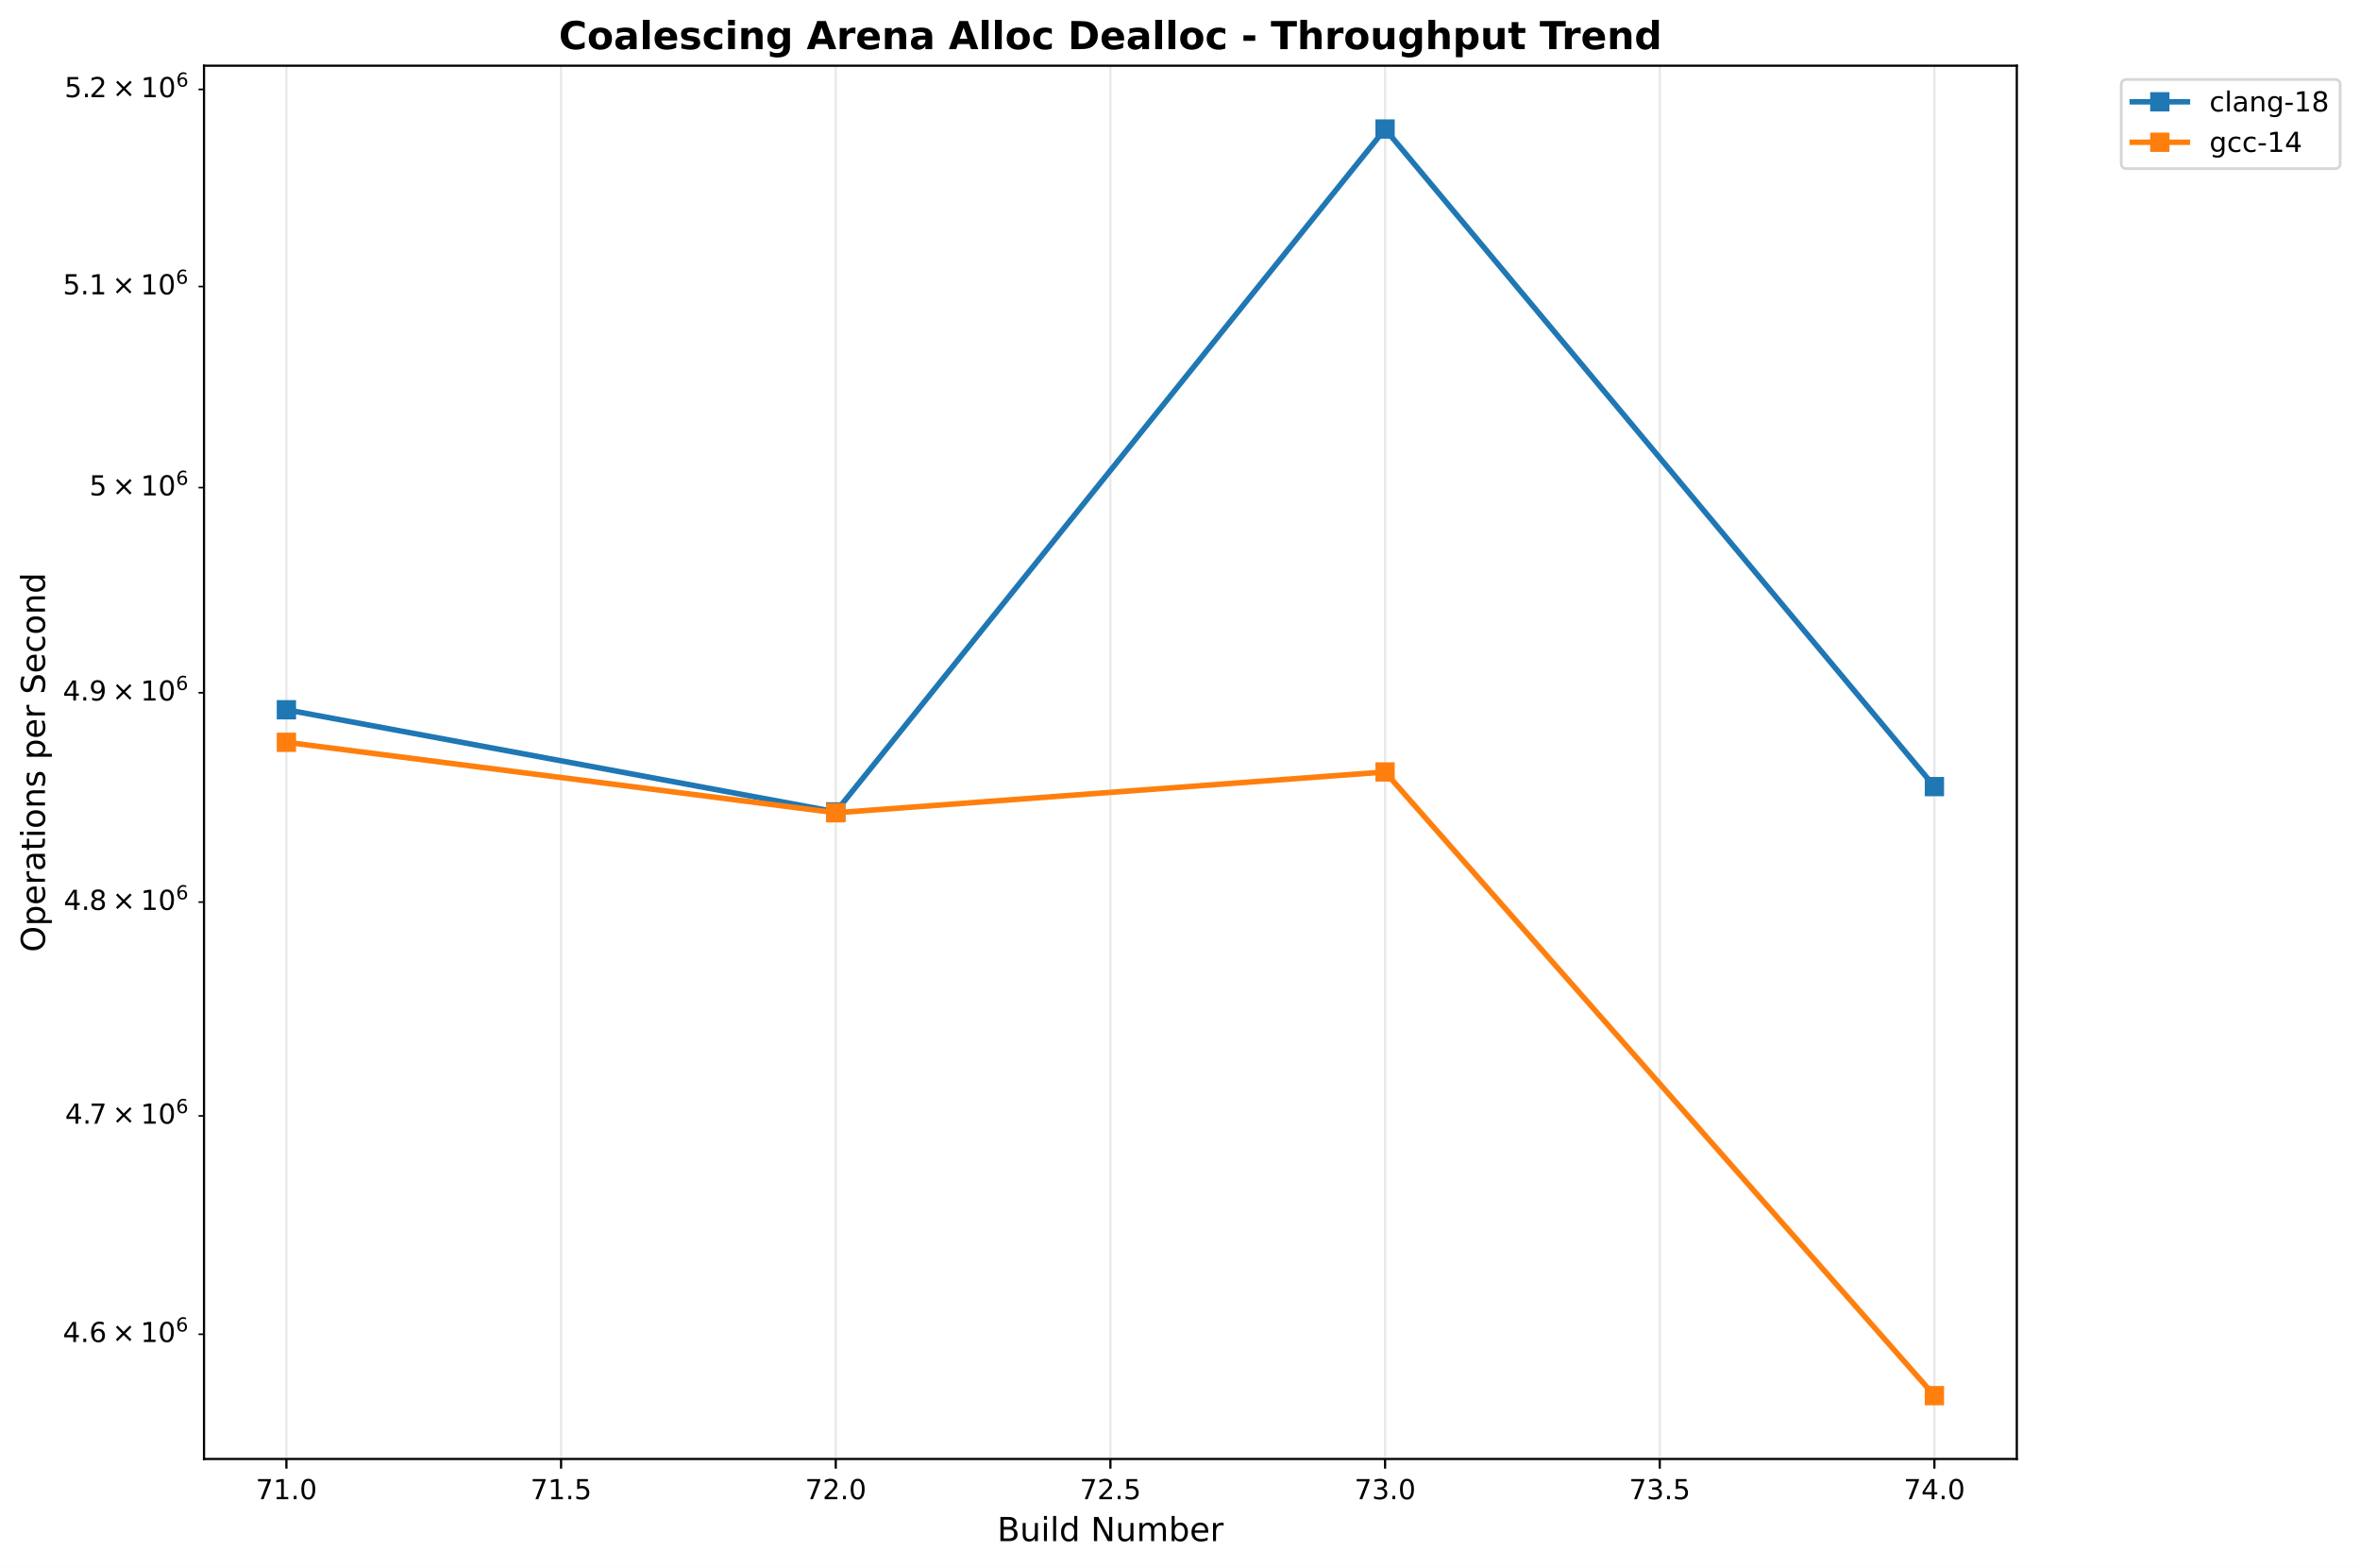
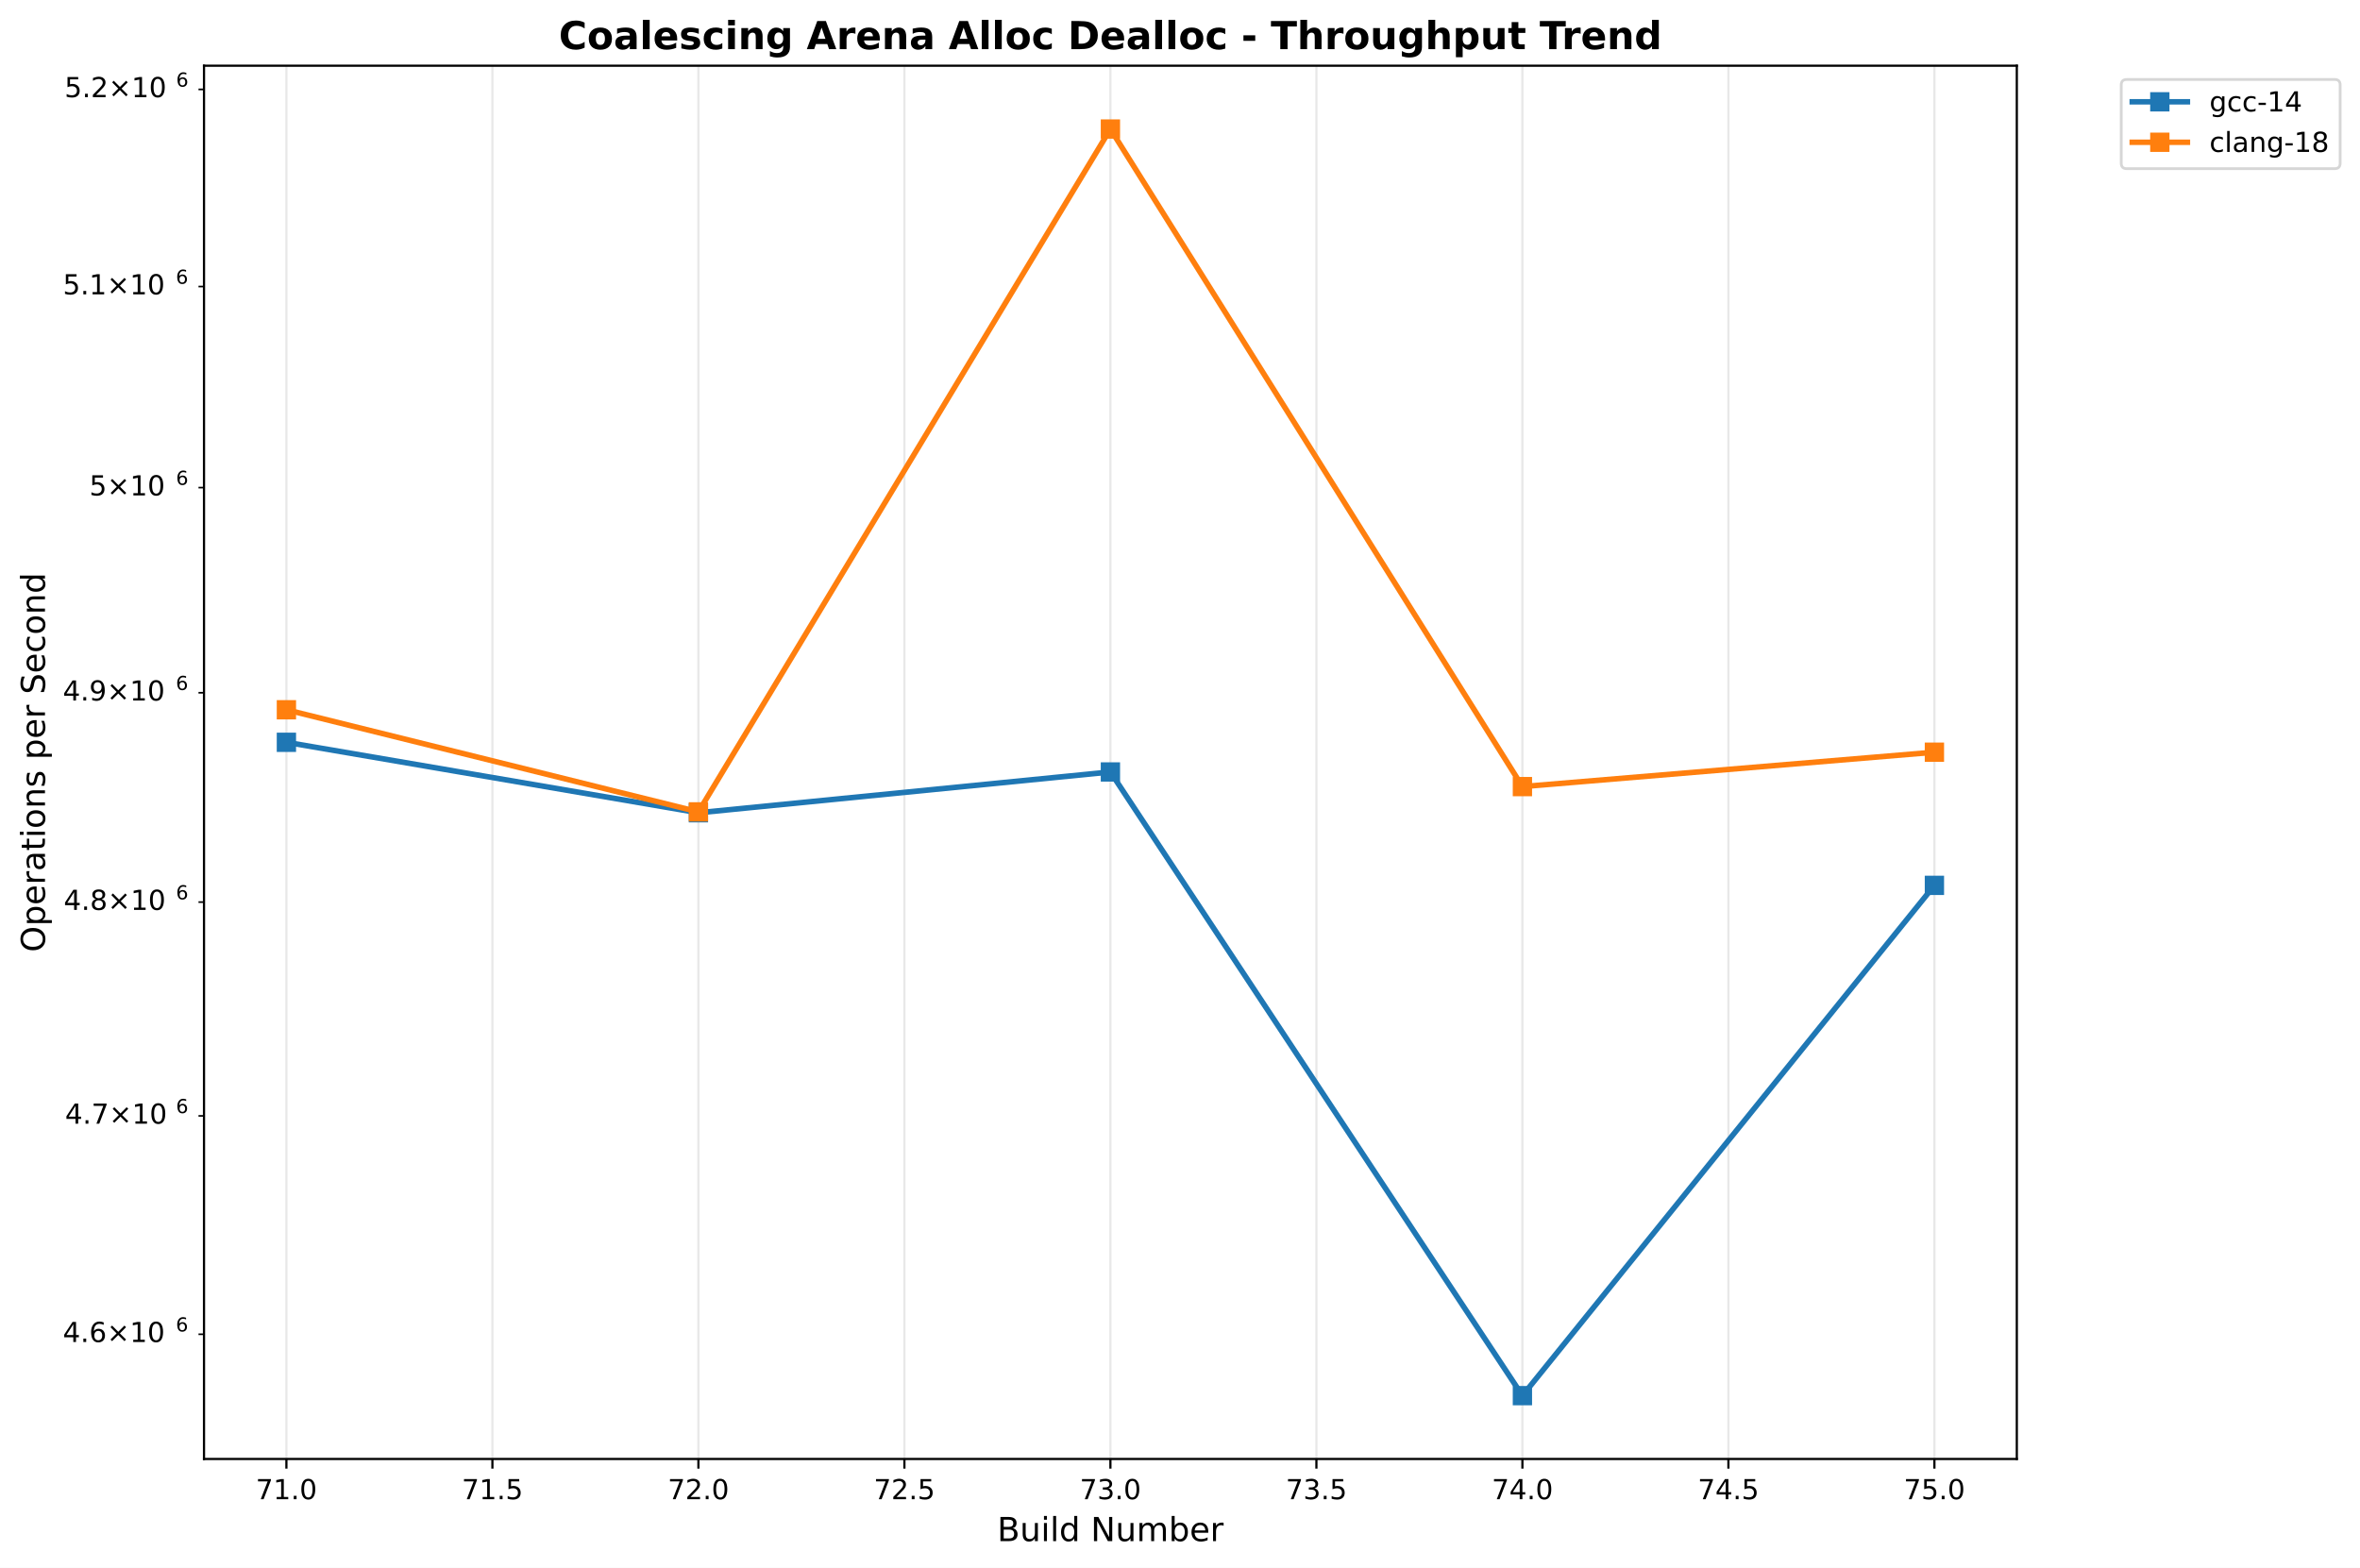
<svg xmlns="http://www.w3.org/2000/svg" xmlns:xlink="http://www.w3.org/1999/xlink" width="856.204pt" height="568.8pt" viewBox="0 0 856.204 568.8" version="1.1">
  <defs>
    <style type="text/css">*{stroke-linejoin: round; stroke-linecap: butt}</style>
  </defs>
  <g id="figure_1">
    <g id="patch_1">
      <path d="M 0 568.8  L 856.204 568.8  L 856.204 0  L 0 0  z " style="fill: #ffffff" />
    </g>
    <g id="axes_1">
      <g id="patch_2">
        <path d="M 74.014 529.308  L 731.697 529.308  L 731.697 23.838  L 74.014 23.838  z " style="fill: #ffffff" />
      </g>
      <g id="matplotlib.axis_1">
        <g id="xtick_1">
          <g id="line2d_1">
-             <path d="M 103.908 529.308  L 103.908 23.838  " clip-path="url(#p45b7b3b3a8)" style="fill: none; stroke: #b0b0b0; stroke-opacity: 0.3; stroke-width: 0.8; stroke-linecap: square" />
+             <path d="M 103.908 529.308  L 103.908 23.838  " clip-path="url(#pcd7dd7c0a5)" style="fill: none; stroke: #b0b0b0; stroke-opacity: 0.3; stroke-width: 0.8; stroke-linecap: square" />
          </g>
          <g id="line2d_2">
            <defs>
-               <path id="m20220e4a1a" d="M 0 0  L 0 3.5  " style="stroke: #000000; stroke-width: 0.8" />
+               <path id="m8c9500dead" d="M 0 0  L 0 3.5  " style="stroke: #000000; stroke-width: 0.8" />
            </defs>
            <g>
-               <use xlink:href="#m20220e4a1a" x="103.908" y="529.308" style="stroke: #000000; stroke-width: 0.8" />
+               <use xlink:href="#m8c9500dead" x="103.908" y="529.308" style="stroke: #000000; stroke-width: 0.8" />
            </g>
          </g>
          <g id="text_1">
-             <text style="font-size: 10px; font-family: 'DejaVu Sans', 'Bitstream Vera Sans', 'Computer Modern Sans Serif', 'Lucida Grande', 'Verdana', 'Geneva', 'Lucid', 'Arial', 'Helvetica', 'Avant Garde', sans-serif; text-anchor: middle" x="103.908" y="543.907" transform="rotate(-0 103.9084 543.9066)">71.0</text>
+             <text style="font: 10px 'DejaVu Sans', 'Bitstream Vera Sans', 'Computer Modern Sans Serif', 'Lucida Grande', 'Verdana', 'Geneva', 'Lucid', 'Arial', 'Helvetica', 'Avant Garde', sans-serif; text-anchor: middle" x="103.908" y="543.907" transform="rotate(-0 103.9084 543.9066)">71.0</text>
          </g>
        </g>
        <g id="xtick_2">
          <g id="line2d_3">
-             <path d="M 203.557 529.308  L 203.557 23.838  " clip-path="url(#p45b7b3b3a8)" style="fill: none; stroke: #b0b0b0; stroke-opacity: 0.3; stroke-width: 0.8; stroke-linecap: square" />
+             <path d="M 178.645 529.308  L 178.645 23.838  " clip-path="url(#pcd7dd7c0a5)" style="fill: none; stroke: #b0b0b0; stroke-opacity: 0.3; stroke-width: 0.8; stroke-linecap: square" />
          </g>
          <g id="line2d_4">
            <g>
-               <use xlink:href="#m20220e4a1a" x="203.557" y="529.308" style="stroke: #000000; stroke-width: 0.8" />
+               <use xlink:href="#m8c9500dead" x="178.645" y="529.308" style="stroke: #000000; stroke-width: 0.8" />
            </g>
          </g>
          <g id="text_2">
-             <text style="font-size: 10px; font-family: 'DejaVu Sans', 'Bitstream Vera Sans', 'Computer Modern Sans Serif', 'Lucida Grande', 'Verdana', 'Geneva', 'Lucid', 'Arial', 'Helvetica', 'Avant Garde', sans-serif; text-anchor: middle" x="203.557" y="543.907" transform="rotate(-0 203.5573 543.9066)">71.5</text>
+             <text style="font: 10px 'DejaVu Sans', 'Bitstream Vera Sans', 'Computer Modern Sans Serif', 'Lucida Grande', 'Verdana', 'Geneva', 'Lucid', 'Arial', 'Helvetica', 'Avant Garde', sans-serif; text-anchor: middle" x="178.645" y="543.907" transform="rotate(-0 178.6451 543.9066)">71.5</text>
          </g>
        </g>
        <g id="xtick_3">
          <g id="line2d_5">
-             <path d="M 303.206 529.308  L 303.206 23.838  " clip-path="url(#p45b7b3b3a8)" style="fill: none; stroke: #b0b0b0; stroke-opacity: 0.3; stroke-width: 0.8; stroke-linecap: square" />
+             <path d="M 253.382 529.308  L 253.382 23.838  " clip-path="url(#pcd7dd7c0a5)" style="fill: none; stroke: #b0b0b0; stroke-opacity: 0.3; stroke-width: 0.8; stroke-linecap: square" />
          </g>
          <g id="line2d_6">
            <g>
-               <use xlink:href="#m20220e4a1a" x="303.206" y="529.308" style="stroke: #000000; stroke-width: 0.8" />
+               <use xlink:href="#m8c9500dead" x="253.382" y="529.308" style="stroke: #000000; stroke-width: 0.8" />
            </g>
          </g>
          <g id="text_3">
-             <text style="font-size: 10px; font-family: 'DejaVu Sans', 'Bitstream Vera Sans', 'Computer Modern Sans Serif', 'Lucida Grande', 'Verdana', 'Geneva', 'Lucid', 'Arial', 'Helvetica', 'Avant Garde', sans-serif; text-anchor: middle" x="303.206" y="543.907" transform="rotate(-0 303.2062 543.9066)">72.0</text>
+             <text style="font: 10px 'DejaVu Sans', 'Bitstream Vera Sans', 'Computer Modern Sans Serif', 'Lucida Grande', 'Verdana', 'Geneva', 'Lucid', 'Arial', 'Helvetica', 'Avant Garde', sans-serif; text-anchor: middle" x="253.382" y="543.907" transform="rotate(-0 253.3818 543.9066)">72.0</text>
          </g>
        </g>
        <g id="xtick_4">
          <g id="line2d_7">
-             <path d="M 402.855 529.308  L 402.855 23.838  " clip-path="url(#p45b7b3b3a8)" style="fill: none; stroke: #b0b0b0; stroke-opacity: 0.3; stroke-width: 0.8; stroke-linecap: square" />
+             <path d="M 328.118 529.308  L 328.118 23.838  " clip-path="url(#pcd7dd7c0a5)" style="fill: none; stroke: #b0b0b0; stroke-opacity: 0.3; stroke-width: 0.8; stroke-linecap: square" />
          </g>
          <g id="line2d_8">
            <g>
-               <use xlink:href="#m20220e4a1a" x="402.855" y="529.308" style="stroke: #000000; stroke-width: 0.8" />
+               <use xlink:href="#m8c9500dead" x="328.118" y="529.308" style="stroke: #000000; stroke-width: 0.8" />
            </g>
          </g>
          <g id="text_4">
-             <text style="font-size: 10px; font-family: 'DejaVu Sans', 'Bitstream Vera Sans', 'Computer Modern Sans Serif', 'Lucida Grande', 'Verdana', 'Geneva', 'Lucid', 'Arial', 'Helvetica', 'Avant Garde', sans-serif; text-anchor: middle" x="402.855" y="543.907" transform="rotate(-0 402.8552 543.9066)">72.5</text>
+             <text style="font: 10px 'DejaVu Sans', 'Bitstream Vera Sans', 'Computer Modern Sans Serif', 'Lucida Grande', 'Verdana', 'Geneva', 'Lucid', 'Arial', 'Helvetica', 'Avant Garde', sans-serif; text-anchor: middle" x="328.118" y="543.907" transform="rotate(-0 328.1185 543.9066)">72.5</text>
          </g>
        </g>
        <g id="xtick_5">
          <g id="line2d_9">
-             <path d="M 502.504 529.308  L 502.504 23.838  " clip-path="url(#p45b7b3b3a8)" style="fill: none; stroke: #b0b0b0; stroke-opacity: 0.3; stroke-width: 0.8; stroke-linecap: square" />
+             <path d="M 402.855 529.308  L 402.855 23.838  " clip-path="url(#pcd7dd7c0a5)" style="fill: none; stroke: #b0b0b0; stroke-opacity: 0.3; stroke-width: 0.8; stroke-linecap: square" />
          </g>
          <g id="line2d_10">
            <g>
-               <use xlink:href="#m20220e4a1a" x="502.504" y="529.308" style="stroke: #000000; stroke-width: 0.8" />
+               <use xlink:href="#m8c9500dead" x="402.855" y="529.308" style="stroke: #000000; stroke-width: 0.8" />
            </g>
          </g>
          <g id="text_5">
-             <text style="font-size: 10px; font-family: 'DejaVu Sans', 'Bitstream Vera Sans', 'Computer Modern Sans Serif', 'Lucida Grande', 'Verdana', 'Geneva', 'Lucid', 'Arial', 'Helvetica', 'Avant Garde', sans-serif; text-anchor: middle" x="502.504" y="543.907" transform="rotate(-0 502.5041 543.9066)">73.0</text>
+             <text style="font: 10px 'DejaVu Sans', 'Bitstream Vera Sans', 'Computer Modern Sans Serif', 'Lucida Grande', 'Verdana', 'Geneva', 'Lucid', 'Arial', 'Helvetica', 'Avant Garde', sans-serif; text-anchor: middle" x="402.855" y="543.907" transform="rotate(-0 402.8552 543.9066)">73.0</text>
          </g>
        </g>
        <g id="xtick_6">
          <g id="line2d_11">
-             <path d="M 602.153 529.308  L 602.153 23.838  " clip-path="url(#p45b7b3b3a8)" style="fill: none; stroke: #b0b0b0; stroke-opacity: 0.3; stroke-width: 0.8; stroke-linecap: square" />
+             <path d="M 477.592 529.308  L 477.592 23.838  " clip-path="url(#pcd7dd7c0a5)" style="fill: none; stroke: #b0b0b0; stroke-opacity: 0.3; stroke-width: 0.8; stroke-linecap: square" />
          </g>
          <g id="line2d_12">
            <g>
-               <use xlink:href="#m20220e4a1a" x="602.153" y="529.308" style="stroke: #000000; stroke-width: 0.8" />
+               <use xlink:href="#m8c9500dead" x="477.592" y="529.308" style="stroke: #000000; stroke-width: 0.8" />
            </g>
          </g>
          <g id="text_6">
-             <text style="font-size: 10px; font-family: 'DejaVu Sans', 'Bitstream Vera Sans', 'Computer Modern Sans Serif', 'Lucida Grande', 'Verdana', 'Geneva', 'Lucid', 'Arial', 'Helvetica', 'Avant Garde', sans-serif; text-anchor: middle" x="602.153" y="543.907" transform="rotate(-0 602.153 543.9066)">73.5</text>
+             <text style="font: 10px 'DejaVu Sans', 'Bitstream Vera Sans', 'Computer Modern Sans Serif', 'Lucida Grande', 'Verdana', 'Geneva', 'Lucid', 'Arial', 'Helvetica', 'Avant Garde', sans-serif; text-anchor: middle" x="477.592" y="543.907" transform="rotate(-0 477.5918 543.9066)">73.5</text>
          </g>
        </g>
        <g id="xtick_7">
          <g id="line2d_13">
-             <path d="M 701.802 529.308  L 701.802 23.838  " clip-path="url(#p45b7b3b3a8)" style="fill: none; stroke: #b0b0b0; stroke-opacity: 0.3; stroke-width: 0.8; stroke-linecap: square" />
+             <path d="M 552.329 529.308  L 552.329 23.838  " clip-path="url(#pcd7dd7c0a5)" style="fill: none; stroke: #b0b0b0; stroke-opacity: 0.3; stroke-width: 0.8; stroke-linecap: square" />
          </g>
          <g id="line2d_14">
            <g>
-               <use xlink:href="#m20220e4a1a" x="701.802" y="529.308" style="stroke: #000000; stroke-width: 0.8" />
+               <use xlink:href="#m8c9500dead" x="552.329" y="529.308" style="stroke: #000000; stroke-width: 0.8" />
            </g>
          </g>
          <g id="text_7">
-             <text style="font-size: 10px; font-family: 'DejaVu Sans', 'Bitstream Vera Sans', 'Computer Modern Sans Serif', 'Lucida Grande', 'Verdana', 'Geneva', 'Lucid', 'Arial', 'Helvetica', 'Avant Garde', sans-serif; text-anchor: middle" x="701.802" y="543.907" transform="rotate(-0 701.8019 543.9066)">74.0</text>
-           </g>
-         </g>
-         <g id="text_8">
-           <text style="font-size: 12px; font-family: 'DejaVu Sans', 'Bitstream Vera Sans', 'Computer Modern Sans Serif', 'Lucida Grande', 'Verdana', 'Geneva', 'Lucid', 'Arial', 'Helvetica', 'Avant Garde', sans-serif; text-anchor: middle" x="402.855" y="559.104" transform="rotate(-0 402.8552 559.1044)">Build Number</text>
+             <text style="font: 10px 'DejaVu Sans', 'Bitstream Vera Sans', 'Computer Modern Sans Serif', 'Lucida Grande', 'Verdana', 'Geneva', 'Lucid', 'Arial', 'Helvetica', 'Avant Garde', sans-serif; text-anchor: middle" x="552.329" y="543.907" transform="rotate(-0 552.3285 543.9066)">74.0</text>
+           </g>
+         </g>
+         <g id="xtick_8">
+           <g id="line2d_15">
+             <path d="M 627.065 529.308  L 627.065 23.838  " clip-path="url(#pcd7dd7c0a5)" style="fill: none; stroke: #b0b0b0; stroke-opacity: 0.3; stroke-width: 0.8; stroke-linecap: square" />
+           </g>
+           <g id="line2d_16">
+             <g>
+               <use xlink:href="#m8c9500dead" x="627.065" y="529.308" style="stroke: #000000; stroke-width: 0.8" />
+             </g>
+           </g>
+           <g id="text_8">
+             <text style="font: 10px 'DejaVu Sans', 'Bitstream Vera Sans', 'Computer Modern Sans Serif', 'Lucida Grande', 'Verdana', 'Geneva', 'Lucid', 'Arial', 'Helvetica', 'Avant Garde', sans-serif; text-anchor: middle" x="627.065" y="543.907" transform="rotate(-0 627.0652 543.9066)">74.5</text>
+           </g>
+         </g>
+         <g id="xtick_9">
+           <g id="line2d_17">
+             <path d="M 701.802 529.308  L 701.802 23.838  " clip-path="url(#pcd7dd7c0a5)" style="fill: none; stroke: #b0b0b0; stroke-opacity: 0.3; stroke-width: 0.8; stroke-linecap: square" />
+           </g>
+           <g id="line2d_18">
+             <g>
+               <use xlink:href="#m8c9500dead" x="701.802" y="529.308" style="stroke: #000000; stroke-width: 0.8" />
+             </g>
+           </g>
+           <g id="text_9">
+             <text style="font: 10px 'DejaVu Sans', 'Bitstream Vera Sans', 'Computer Modern Sans Serif', 'Lucida Grande', 'Verdana', 'Geneva', 'Lucid', 'Arial', 'Helvetica', 'Avant Garde', sans-serif; text-anchor: middle" x="701.802" y="543.907" transform="rotate(-0 701.8019 543.9066)">75.0</text>
+           </g>
+         </g>
+         <g id="text_10">
+           <text style="font: 12px 'DejaVu Sans', 'Bitstream Vera Sans', 'Computer Modern Sans Serif', 'Lucida Grande', 'Verdana', 'Geneva', 'Lucid', 'Arial', 'Helvetica', 'Avant Garde', sans-serif; text-anchor: middle" x="402.855" y="559.104" transform="rotate(-0 402.8552 559.1044)">Build Number</text>
        </g>
      </g>
      <g id="matplotlib.axis_2">
        <g id="ytick_1">
-           <g id="line2d_15">
+           <g id="line2d_19">
            <defs>
-               <path id="mc63f8737a7" d="M 0 0  L -2 0  " style="stroke: #000000; stroke-width: 0.6" />
+               <path id="m27e25f3c89" d="M 0 0  L -2 0  " style="stroke: #000000; stroke-width: 0.6" />
            </defs>
            <g>
-               <use xlink:href="#mc63f8737a7" x="74.014" y="484.055" style="stroke: #000000; stroke-width: 0.6" />
-             </g>
-           </g>
-           <g id="text_9">
+               <use xlink:href="#m27e25f3c89" x="74.014" y="484.055" style="stroke: #000000; stroke-width: 0.6" />
+             </g>
+           </g>
+           <g id="text_11">
            <g transform="translate(22.81375 487.8539)">
              <text>
-                 <tspan x="0" y="-0.977" style="font-size: 10px; font-family: 'DejaVu Sans'">4</tspan>
-                 <tspan x="6.362" y="-0.977" style="font-size: 10px; font-family: 'DejaVu Sans'">.</tspan>
-                 <tspan x="9.541" y="-0.977" style="font-size: 10px; font-family: 'DejaVu Sans'">6</tspan>
-                 <tspan x="17.852" y="-0.977" style="font-size: 10px; font-family: 'DejaVu Sans'">×</tspan>
-                 <tspan x="28.179" y="-0.977" style="font-size: 10px; font-family: 'DejaVu Sans'">1</tspan>
-                 <tspan x="34.541" y="-0.977" style="font-size: 10px; font-family: 'DejaVu Sans'">0</tspan>
-                 <tspan x="40.999" y="-4.805" style="font-size: 7px; font-family: 'DejaVu Sans'">6</tspan>
+                 <tspan style="font: 10px 'DejaVu Sans'" x="0 6.362 9.541 17.852 28.179 34.541" y="-0.977">4.6×10</tspan>
+                 <tspan style="font: 7px 'DejaVu Sans'" x="40.999" y="-4.805">6</tspan>
              </text>
            </g>
          </g>
        </g>
        <g id="ytick_2">
-           <g id="line2d_16">
-             <g>
-               <use xlink:href="#mc63f8737a7" x="74.014" y="404.834" style="stroke: #000000; stroke-width: 0.6" />
-             </g>
-           </g>
-           <g id="text_10">
+           <g id="line2d_20">
+             <g>
+               <use xlink:href="#m27e25f3c89" x="74.014" y="404.834" style="stroke: #000000; stroke-width: 0.6" />
+             </g>
+           </g>
+           <g id="text_12">
            <g transform="translate(23.61375 408.6327)">
              <text>
-                 <tspan x="0" y="-0.977" style="font-size: 10px; font-family: 'DejaVu Sans'">4</tspan>
-                 <tspan x="6.362" y="-0.977" style="font-size: 10px; font-family: 'DejaVu Sans'">.</tspan>
-                 <tspan x="8.791" y="-0.977" style="font-size: 10px; font-family: 'DejaVu Sans'">7</tspan>
-                 <tspan x="17.102" y="-0.977" style="font-size: 10px; font-family: 'DejaVu Sans'">×</tspan>
-                 <tspan x="27.429" y="-0.977" style="font-size: 10px; font-family: 'DejaVu Sans'">1</tspan>
-                 <tspan x="33.791" y="-0.977" style="font-size: 10px; font-family: 'DejaVu Sans'">0</tspan>
-                 <tspan x="40.249" y="-4.805" style="font-size: 7px; font-family: 'DejaVu Sans'">6</tspan>
+                 <tspan style="font: 10px 'DejaVu Sans'" x="0 6.362 8.791 17.102 27.429 33.791" y="-0.977">4.7×10</tspan>
+                 <tspan style="font: 7px 'DejaVu Sans'" x="40.249" y="-4.805">6</tspan>
              </text>
            </g>
          </g>
        </g>
        <g id="ytick_3">
-           <g id="line2d_17">
-             <g>
-               <use xlink:href="#mc63f8737a7" x="74.014" y="327.28" style="stroke: #000000; stroke-width: 0.6" />
-             </g>
-           </g>
-           <g id="text_11">
+           <g id="line2d_21">
+             <g>
+               <use xlink:href="#m27e25f3c89" x="74.014" y="327.28" style="stroke: #000000; stroke-width: 0.6" />
+             </g>
+           </g>
+           <g id="text_13">
            <g transform="translate(23.11375 331.0795)">
              <text>
-                 <tspan x="0" y="-0.977" style="font-size: 10px; font-family: 'DejaVu Sans'">4</tspan>
-                 <tspan x="6.362" y="-0.977" style="font-size: 10px; font-family: 'DejaVu Sans'">.</tspan>
-                 <tspan x="9.291" y="-0.977" style="font-size: 10px; font-family: 'DejaVu Sans'">8</tspan>
-                 <tspan x="17.602" y="-0.977" style="font-size: 10px; font-family: 'DejaVu Sans'">×</tspan>
-                 <tspan x="27.929" y="-0.977" style="font-size: 10px; font-family: 'DejaVu Sans'">1</tspan>
-                 <tspan x="34.291" y="-0.977" style="font-size: 10px; font-family: 'DejaVu Sans'">0</tspan>
-                 <tspan x="40.749" y="-4.805" style="font-size: 7px; font-family: 'DejaVu Sans'">6</tspan>
+                 <tspan style="font: 10px 'DejaVu Sans'" x="0 6.362 9.291 17.602 27.929 34.291" y="-0.977">4.8×10</tspan>
+                 <tspan style="font: 7px 'DejaVu Sans'" x="40.749" y="-4.805">6</tspan>
              </text>
            </g>
          </g>
        </g>
        <g id="ytick_4">
-           <g id="line2d_18">
-             <g>
-               <use xlink:href="#mc63f8737a7" x="74.014" y="251.326" style="stroke: #000000; stroke-width: 0.6" />
-             </g>
-           </g>
-           <g id="text_12">
+           <g id="line2d_22">
+             <g>
+               <use xlink:href="#m27e25f3c89" x="74.014" y="251.326" style="stroke: #000000; stroke-width: 0.6" />
+             </g>
+           </g>
+           <g id="text_14">
            <g transform="translate(22.81375 255.1254)">
              <text>
-                 <tspan x="0" y="-0.977" style="font-size: 10px; font-family: 'DejaVu Sans'">4</tspan>
-                 <tspan x="6.362" y="-0.977" style="font-size: 10px; font-family: 'DejaVu Sans'">.</tspan>
-                 <tspan x="9.541" y="-0.977" style="font-size: 10px; font-family: 'DejaVu Sans'">9</tspan>
-                 <tspan x="17.852" y="-0.977" style="font-size: 10px; font-family: 'DejaVu Sans'">×</tspan>
-                 <tspan x="28.179" y="-0.977" style="font-size: 10px; font-family: 'DejaVu Sans'">1</tspan>
-                 <tspan x="34.541" y="-0.977" style="font-size: 10px; font-family: 'DejaVu Sans'">0</tspan>
-                 <tspan x="40.999" y="-4.805" style="font-size: 7px; font-family: 'DejaVu Sans'">6</tspan>
+                 <tspan style="font: 10px 'DejaVu Sans'" x="0 6.362 9.541 17.852 28.179 34.541" y="-0.977">4.9×10</tspan>
+                 <tspan style="font: 7px 'DejaVu Sans'" x="40.999" y="-4.805">6</tspan>
              </text>
            </g>
          </g>
        </g>
        <g id="ytick_5">
-           <g id="line2d_19">
-             <g>
-               <use xlink:href="#mc63f8737a7" x="74.014" y="176.907" style="stroke: #000000; stroke-width: 0.6" />
-             </g>
-           </g>
-           <g id="text_13">
+           <g id="line2d_23">
+             <g>
+               <use xlink:href="#m27e25f3c89" x="74.014" y="176.907" style="stroke: #000000; stroke-width: 0.6" />
+             </g>
+           </g>
+           <g id="text_15">
            <g transform="translate(32.41375 180.7058)">
              <text>
-                 <tspan x="0" y="-0.977" style="font-size: 10px; font-family: 'DejaVu Sans'">5</tspan>
-                 <tspan x="8.311" y="-0.977" style="font-size: 10px; font-family: 'DejaVu Sans'">×</tspan>
-                 <tspan x="18.638" y="-0.977" style="font-size: 10px; font-family: 'DejaVu Sans'">1</tspan>
-                 <tspan x="25" y="-0.977" style="font-size: 10px; font-family: 'DejaVu Sans'">0</tspan>
-                 <tspan x="31.458" y="-4.805" style="font-size: 7px; font-family: 'DejaVu Sans'">6</tspan>
+                 <tspan style="font: 10px 'DejaVu Sans'" x="0 8.311 18.638 25" y="-0.977">5×10</tspan>
+                 <tspan style="font: 7px 'DejaVu Sans'" x="31.458" y="-4.805">6</tspan>
              </text>
            </g>
          </g>
        </g>
        <g id="ytick_6">
-           <g id="line2d_20">
-             <g>
-               <use xlink:href="#mc63f8737a7" x="74.014" y="103.961" style="stroke: #000000; stroke-width: 0.6" />
-             </g>
-           </g>
-           <g id="text_14">
+           <g id="line2d_24">
+             <g>
+               <use xlink:href="#m27e25f3c89" x="74.014" y="103.961" style="stroke: #000000; stroke-width: 0.6" />
+             </g>
+           </g>
+           <g id="text_16">
            <g transform="translate(22.81375 107.76)">
              <text>
-                 <tspan x="0" y="-0.977" style="font-size: 10px; font-family: 'DejaVu Sans'">5</tspan>
-                 <tspan x="6.362" y="-0.977" style="font-size: 10px; font-family: 'DejaVu Sans'">.</tspan>
-                 <tspan x="9.541" y="-0.977" style="font-size: 10px; font-family: 'DejaVu Sans'">1</tspan>
-                 <tspan x="17.852" y="-0.977" style="font-size: 10px; font-family: 'DejaVu Sans'">×</tspan>
-                 <tspan x="28.179" y="-0.977" style="font-size: 10px; font-family: 'DejaVu Sans'">1</tspan>
-                 <tspan x="34.541" y="-0.977" style="font-size: 10px; font-family: 'DejaVu Sans'">0</tspan>
-                 <tspan x="40.999" y="-4.805" style="font-size: 7px; font-family: 'DejaVu Sans'">6</tspan>
+                 <tspan style="font: 10px 'DejaVu Sans'" x="0 6.362 9.541 17.852 28.179 34.541" y="-0.977">5.1×10</tspan>
+                 <tspan style="font: 7px 'DejaVu Sans'" x="40.999" y="-4.805">6</tspan>
              </text>
            </g>
          </g>
        </g>
        <g id="ytick_7">
-           <g id="line2d_21">
-             <g>
-               <use xlink:href="#mc63f8737a7" x="74.014" y="32.431" style="stroke: #000000; stroke-width: 0.6" />
-             </g>
-           </g>
-           <g id="text_15">
+           <g id="line2d_25">
+             <g>
+               <use xlink:href="#m27e25f3c89" x="74.014" y="32.431" style="stroke: #000000; stroke-width: 0.6" />
+             </g>
+           </g>
+           <g id="text_17">
            <g transform="translate(23.41375 36.23065)">
              <text>
-                 <tspan x="0" y="-0.977" style="font-size: 10px; font-family: 'DejaVu Sans'">5</tspan>
-                 <tspan x="6.362" y="-0.977" style="font-size: 10px; font-family: 'DejaVu Sans'">.</tspan>
-                 <tspan x="9.041" y="-0.977" style="font-size: 10px; font-family: 'DejaVu Sans'">2</tspan>
-                 <tspan x="17.352" y="-0.977" style="font-size: 10px; font-family: 'DejaVu Sans'">×</tspan>
-                 <tspan x="27.679" y="-0.977" style="font-size: 10px; font-family: 'DejaVu Sans'">1</tspan>
-                 <tspan x="34.041" y="-0.977" style="font-size: 10px; font-family: 'DejaVu Sans'">0</tspan>
-                 <tspan x="40.499" y="-4.805" style="font-size: 7px; font-family: 'DejaVu Sans'">6</tspan>
-               </text>
-             </g>
-           </g>
-         </g>
-         <g id="text_16">
-           <text style="font-size: 12px; font-family: 'DejaVu Sans', 'Bitstream Vera Sans', 'Computer Modern Sans Serif', 'Lucida Grande', 'Verdana', 'Geneva', 'Lucid', 'Arial', 'Helvetica', 'Avant Garde', sans-serif; text-anchor: middle" x="16.318" y="276.573" transform="rotate(-90 16.31812 276.573)">Operations per Second</text>
-         </g>
-       </g>
-       <g id="line2d_22">
-         <path d="M 103.908 257.501  L 303.206 294.542  L 502.504 46.814  L 701.802 285.374  " clip-path="url(#p45b7b3b3a8)" style="fill: none; stroke: #1f77b4; stroke-width: 2; stroke-linecap: square" />
+                 <tspan style="font: 10px 'DejaVu Sans'" x="0 6.362 9.041 17.352 27.679 34.041" y="-0.977">5.2×10</tspan>
+                 <tspan style="font: 7px 'DejaVu Sans'" x="40.499" y="-4.805">6</tspan>
+               </text>
+             </g>
+           </g>
+         </g>
+         <g id="text_18">
+           <text style="font: 12px 'DejaVu Sans', 'Bitstream Vera Sans', 'Computer Modern Sans Serif', 'Lucida Grande', 'Verdana', 'Geneva', 'Lucid', 'Arial', 'Helvetica', 'Avant Garde', sans-serif; text-anchor: middle" x="16.318" y="276.573" transform="rotate(-90 16.31812 276.573)">Operations per Second</text>
+         </g>
+       </g>
+       <g id="line2d_26">
+         <path d="M 103.908 269.303  L 253.382 294.864  L 402.855 280.064  L 552.329 506.332  L 701.802 321.205  " clip-path="url(#pcd7dd7c0a5)" style="fill: none; stroke: #1f77b4; stroke-width: 2; stroke-linecap: square" />
        <defs>
-           <path id="m8a428e1d82" d="M -3 3  L 3 3  L 3 -3  L -3 -3  z " style="stroke: #1f77b4; stroke-linejoin: miter" />
+           <path id="meea08899c3" d="M -3 3  L 3 3  L 3 -3  L -3 -3  z " style="stroke: #1f77b4; stroke-linejoin: miter" />
        </defs>
-         <g clip-path="url(#p45b7b3b3a8)">
-           <use xlink:href="#m8a428e1d82" x="103.908" y="257.501" style="fill: #1f77b4; stroke: #1f77b4; stroke-linejoin: miter" />
-           <use xlink:href="#m8a428e1d82" x="303.206" y="294.542" style="fill: #1f77b4; stroke: #1f77b4; stroke-linejoin: miter" />
-           <use xlink:href="#m8a428e1d82" x="502.504" y="46.814" style="fill: #1f77b4; stroke: #1f77b4; stroke-linejoin: miter" />
-           <use xlink:href="#m8a428e1d82" x="701.802" y="285.374" style="fill: #1f77b4; stroke: #1f77b4; stroke-linejoin: miter" />
-         </g>
-       </g>
-       <g id="line2d_23">
-         <path d="M 103.908 269.303  L 303.206 294.864  L 502.504 280.064  L 701.802 506.332  " clip-path="url(#p45b7b3b3a8)" style="fill: none; stroke: #ff7f0e; stroke-width: 2; stroke-linecap: square" />
+         <g clip-path="url(#pcd7dd7c0a5)">
+           <use xlink:href="#meea08899c3" x="103.908" y="269.303" style="fill: #1f77b4; stroke: #1f77b4; stroke-linejoin: miter" />
+           <use xlink:href="#meea08899c3" x="253.382" y="294.864" style="fill: #1f77b4; stroke: #1f77b4; stroke-linejoin: miter" />
+           <use xlink:href="#meea08899c3" x="402.855" y="280.064" style="fill: #1f77b4; stroke: #1f77b4; stroke-linejoin: miter" />
+           <use xlink:href="#meea08899c3" x="552.329" y="506.332" style="fill: #1f77b4; stroke: #1f77b4; stroke-linejoin: miter" />
+           <use xlink:href="#meea08899c3" x="701.802" y="321.205" style="fill: #1f77b4; stroke: #1f77b4; stroke-linejoin: miter" />
+         </g>
+       </g>
+       <g id="line2d_27">
+         <path d="M 103.908 257.501  L 253.382 294.542  L 402.855 46.814  L 552.329 285.374  L 701.802 272.893  " clip-path="url(#pcd7dd7c0a5)" style="fill: none; stroke: #ff7f0e; stroke-width: 2; stroke-linecap: square" />
        <defs>
-           <path id="m00859faf5e" d="M -3 3  L 3 3  L 3 -3  L -3 -3  z " style="stroke: #ff7f0e; stroke-linejoin: miter" />
+           <path id="m3a5010e0c6" d="M -3 3  L 3 3  L 3 -3  L -3 -3  z " style="stroke: #ff7f0e; stroke-linejoin: miter" />
        </defs>
-         <g clip-path="url(#p45b7b3b3a8)">
-           <use xlink:href="#m00859faf5e" x="103.908" y="269.303" style="fill: #ff7f0e; stroke: #ff7f0e; stroke-linejoin: miter" />
-           <use xlink:href="#m00859faf5e" x="303.206" y="294.864" style="fill: #ff7f0e; stroke: #ff7f0e; stroke-linejoin: miter" />
-           <use xlink:href="#m00859faf5e" x="502.504" y="280.064" style="fill: #ff7f0e; stroke: #ff7f0e; stroke-linejoin: miter" />
-           <use xlink:href="#m00859faf5e" x="701.802" y="506.332" style="fill: #ff7f0e; stroke: #ff7f0e; stroke-linejoin: miter" />
+         <g clip-path="url(#pcd7dd7c0a5)">
+           <use xlink:href="#m3a5010e0c6" x="103.908" y="257.501" style="fill: #ff7f0e; stroke: #ff7f0e; stroke-linejoin: miter" />
+           <use xlink:href="#m3a5010e0c6" x="253.382" y="294.542" style="fill: #ff7f0e; stroke: #ff7f0e; stroke-linejoin: miter" />
+           <use xlink:href="#m3a5010e0c6" x="402.855" y="46.814" style="fill: #ff7f0e; stroke: #ff7f0e; stroke-linejoin: miter" />
+           <use xlink:href="#m3a5010e0c6" x="552.329" y="285.374" style="fill: #ff7f0e; stroke: #ff7f0e; stroke-linejoin: miter" />
+           <use xlink:href="#m3a5010e0c6" x="701.802" y="272.893" style="fill: #ff7f0e; stroke: #ff7f0e; stroke-linejoin: miter" />
        </g>
      </g>
      <g id="patch_3">
        <path d="M 74.014 529.308  L 74.014 23.838  " style="fill: none; stroke: #000000; stroke-width: 0.8; stroke-linejoin: miter; stroke-linecap: square" />
      </g>
      <g id="patch_4">
        <path d="M 731.697 529.308  L 731.697 23.838  " style="fill: none; stroke: #000000; stroke-width: 0.8; stroke-linejoin: miter; stroke-linecap: square" />
      </g>
      <g id="patch_5">
        <path d="M 74.014 529.308  L 731.697 529.308  " style="fill: none; stroke: #000000; stroke-width: 0.8; stroke-linejoin: miter; stroke-linecap: square" />
      </g>
      <g id="patch_6">
        <path d="M 74.014 23.838  L 731.697 23.838  " style="fill: none; stroke: #000000; stroke-width: 0.8; stroke-linejoin: miter; stroke-linecap: square" />
      </g>
-       <g id="text_17">
-         <text style="font-weight: 700; font-size: 14px; font-family: 'DejaVu Sans', 'Bitstream Vera Sans', 'Computer Modern Sans Serif', 'Lucida Grande', 'Verdana', 'Geneva', 'Lucid', 'Arial', 'Helvetica', 'Avant Garde', sans-serif; text-anchor: middle" x="402.855" y="17.838" transform="rotate(-0 402.8552 17.83781)">Coalescing Arena Alloc Dealloc - Throughput Trend</text>
+       <g id="text_19">
+         <text style="font: 700 14px 'DejaVu Sans', 'Bitstream Vera Sans', 'Computer Modern Sans Serif', 'Lucida Grande', 'Verdana', 'Geneva', 'Lucid', 'Arial', 'Helvetica', 'Avant Garde', sans-serif; text-anchor: middle" x="402.855" y="17.838" transform="rotate(-0 402.8552 17.83781)">Coalescing Arena Alloc Dealloc - Throughput Trend</text>
      </g>
      <g id="legend_1">
        <g id="patch_7">
          <path d="M 771.581 61.194  L 847.004 61.194  Q 849.004 61.194 849.004 59.194  L 849.004 30.838  Q 849.004 28.838 847.004 28.838  L 771.581 28.838  Q 769.581 28.838 769.581 30.838  L 769.581 59.194  Q 769.581 61.194 771.581 61.194  z " style="fill: #ffffff; opacity: 0.8; stroke: #cccccc; stroke-linejoin: miter" />
        </g>
-         <g id="line2d_24">
+         <g id="line2d_28">
          <path d="M 773.581 36.936  L 783.581 36.936  L 793.581 36.936  " style="fill: none; stroke: #1f77b4; stroke-width: 2; stroke-linecap: square" />
          <g>
-             <use xlink:href="#m8a428e1d82" x="783.581" y="36.936" style="fill: #1f77b4; stroke: #1f77b4; stroke-linejoin: miter" />
-           </g>
-         </g>
-         <g id="text_18">
-           <text style="font-size: 10px; font-family: 'DejaVu Sans', 'Bitstream Vera Sans', 'Computer Modern Sans Serif', 'Lucida Grande', 'Verdana', 'Geneva', 'Lucid', 'Arial', 'Helvetica', 'Avant Garde', sans-serif; text-anchor: start" x="801.581" y="40.436" transform="rotate(-0 801.5807 40.43625)">clang-18</text>
-         </g>
-         <g id="line2d_25">
+             <use xlink:href="#meea08899c3" x="783.581" y="36.936" style="fill: #1f77b4; stroke: #1f77b4; stroke-linejoin: miter" />
+           </g>
+         </g>
+         <g id="text_20">
+           <text style="font: 10px 'DejaVu Sans', 'Bitstream Vera Sans', 'Computer Modern Sans Serif', 'Lucida Grande', 'Verdana', 'Geneva', 'Lucid', 'Arial', 'Helvetica', 'Avant Garde', sans-serif; text-anchor: start" x="801.581" y="40.436" transform="rotate(-0 801.5807 40.43625)">gcc-14</text>
+         </g>
+         <g id="line2d_29">
          <path d="M 773.581 51.614  L 783.581 51.614  L 793.581 51.614  " style="fill: none; stroke: #ff7f0e; stroke-width: 2; stroke-linecap: square" />
          <g>
-             <use xlink:href="#m00859faf5e" x="783.581" y="51.614" style="fill: #ff7f0e; stroke: #ff7f0e; stroke-linejoin: miter" />
-           </g>
-         </g>
-         <g id="text_19">
-           <text style="font-size: 10px; font-family: 'DejaVu Sans', 'Bitstream Vera Sans', 'Computer Modern Sans Serif', 'Lucida Grande', 'Verdana', 'Geneva', 'Lucid', 'Arial', 'Helvetica', 'Avant Garde', sans-serif; text-anchor: start" x="801.581" y="55.114" transform="rotate(-0 801.5807 55.11438)">gcc-14</text>
+             <use xlink:href="#m3a5010e0c6" x="783.581" y="51.614" style="fill: #ff7f0e; stroke: #ff7f0e; stroke-linejoin: miter" />
+           </g>
+         </g>
+         <g id="text_21">
+           <text style="font: 10px 'DejaVu Sans', 'Bitstream Vera Sans', 'Computer Modern Sans Serif', 'Lucida Grande', 'Verdana', 'Geneva', 'Lucid', 'Arial', 'Helvetica', 'Avant Garde', sans-serif; text-anchor: start" x="801.581" y="55.114" transform="rotate(-0 801.5807 55.11438)">clang-18</text>
        </g>
      </g>
    </g>
  </g>
  <defs>
-     <clipPath id="p45b7b3b3a8">
+     <clipPath id="pcd7dd7c0a5">
      <rect x="74.014" y="23.838" width="657.683" height="505.47" />
    </clipPath>
  </defs>
</svg>
